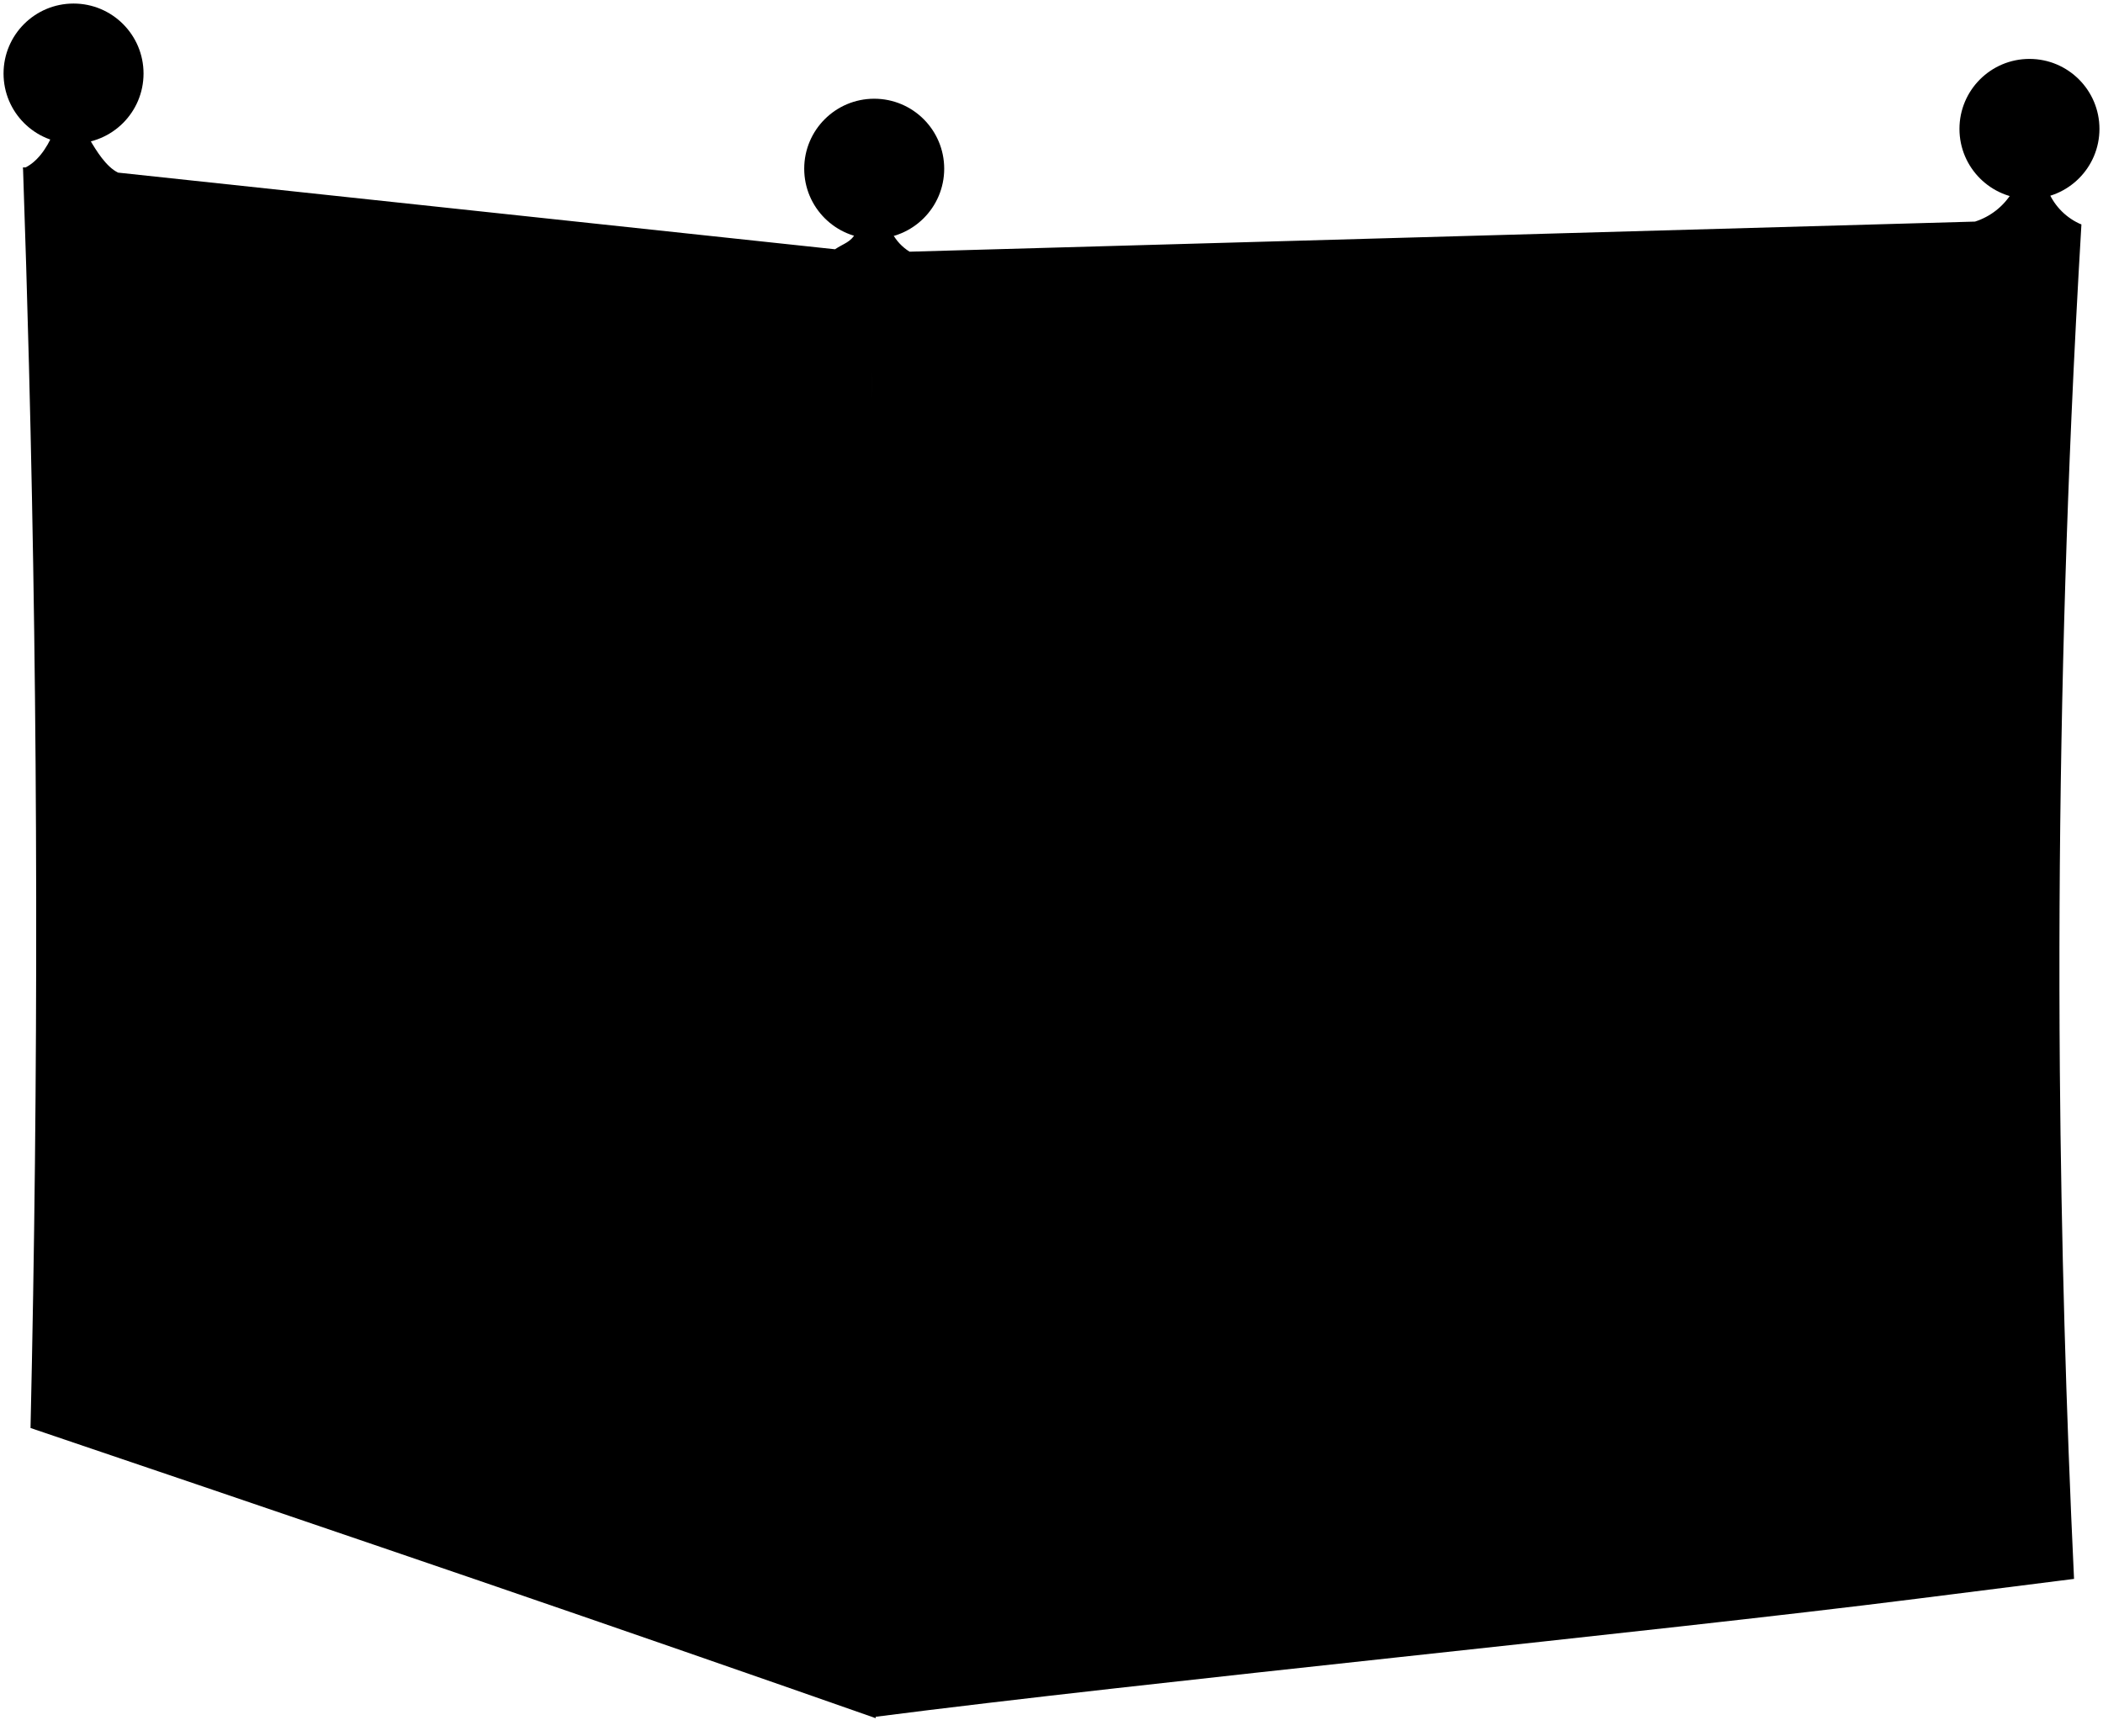
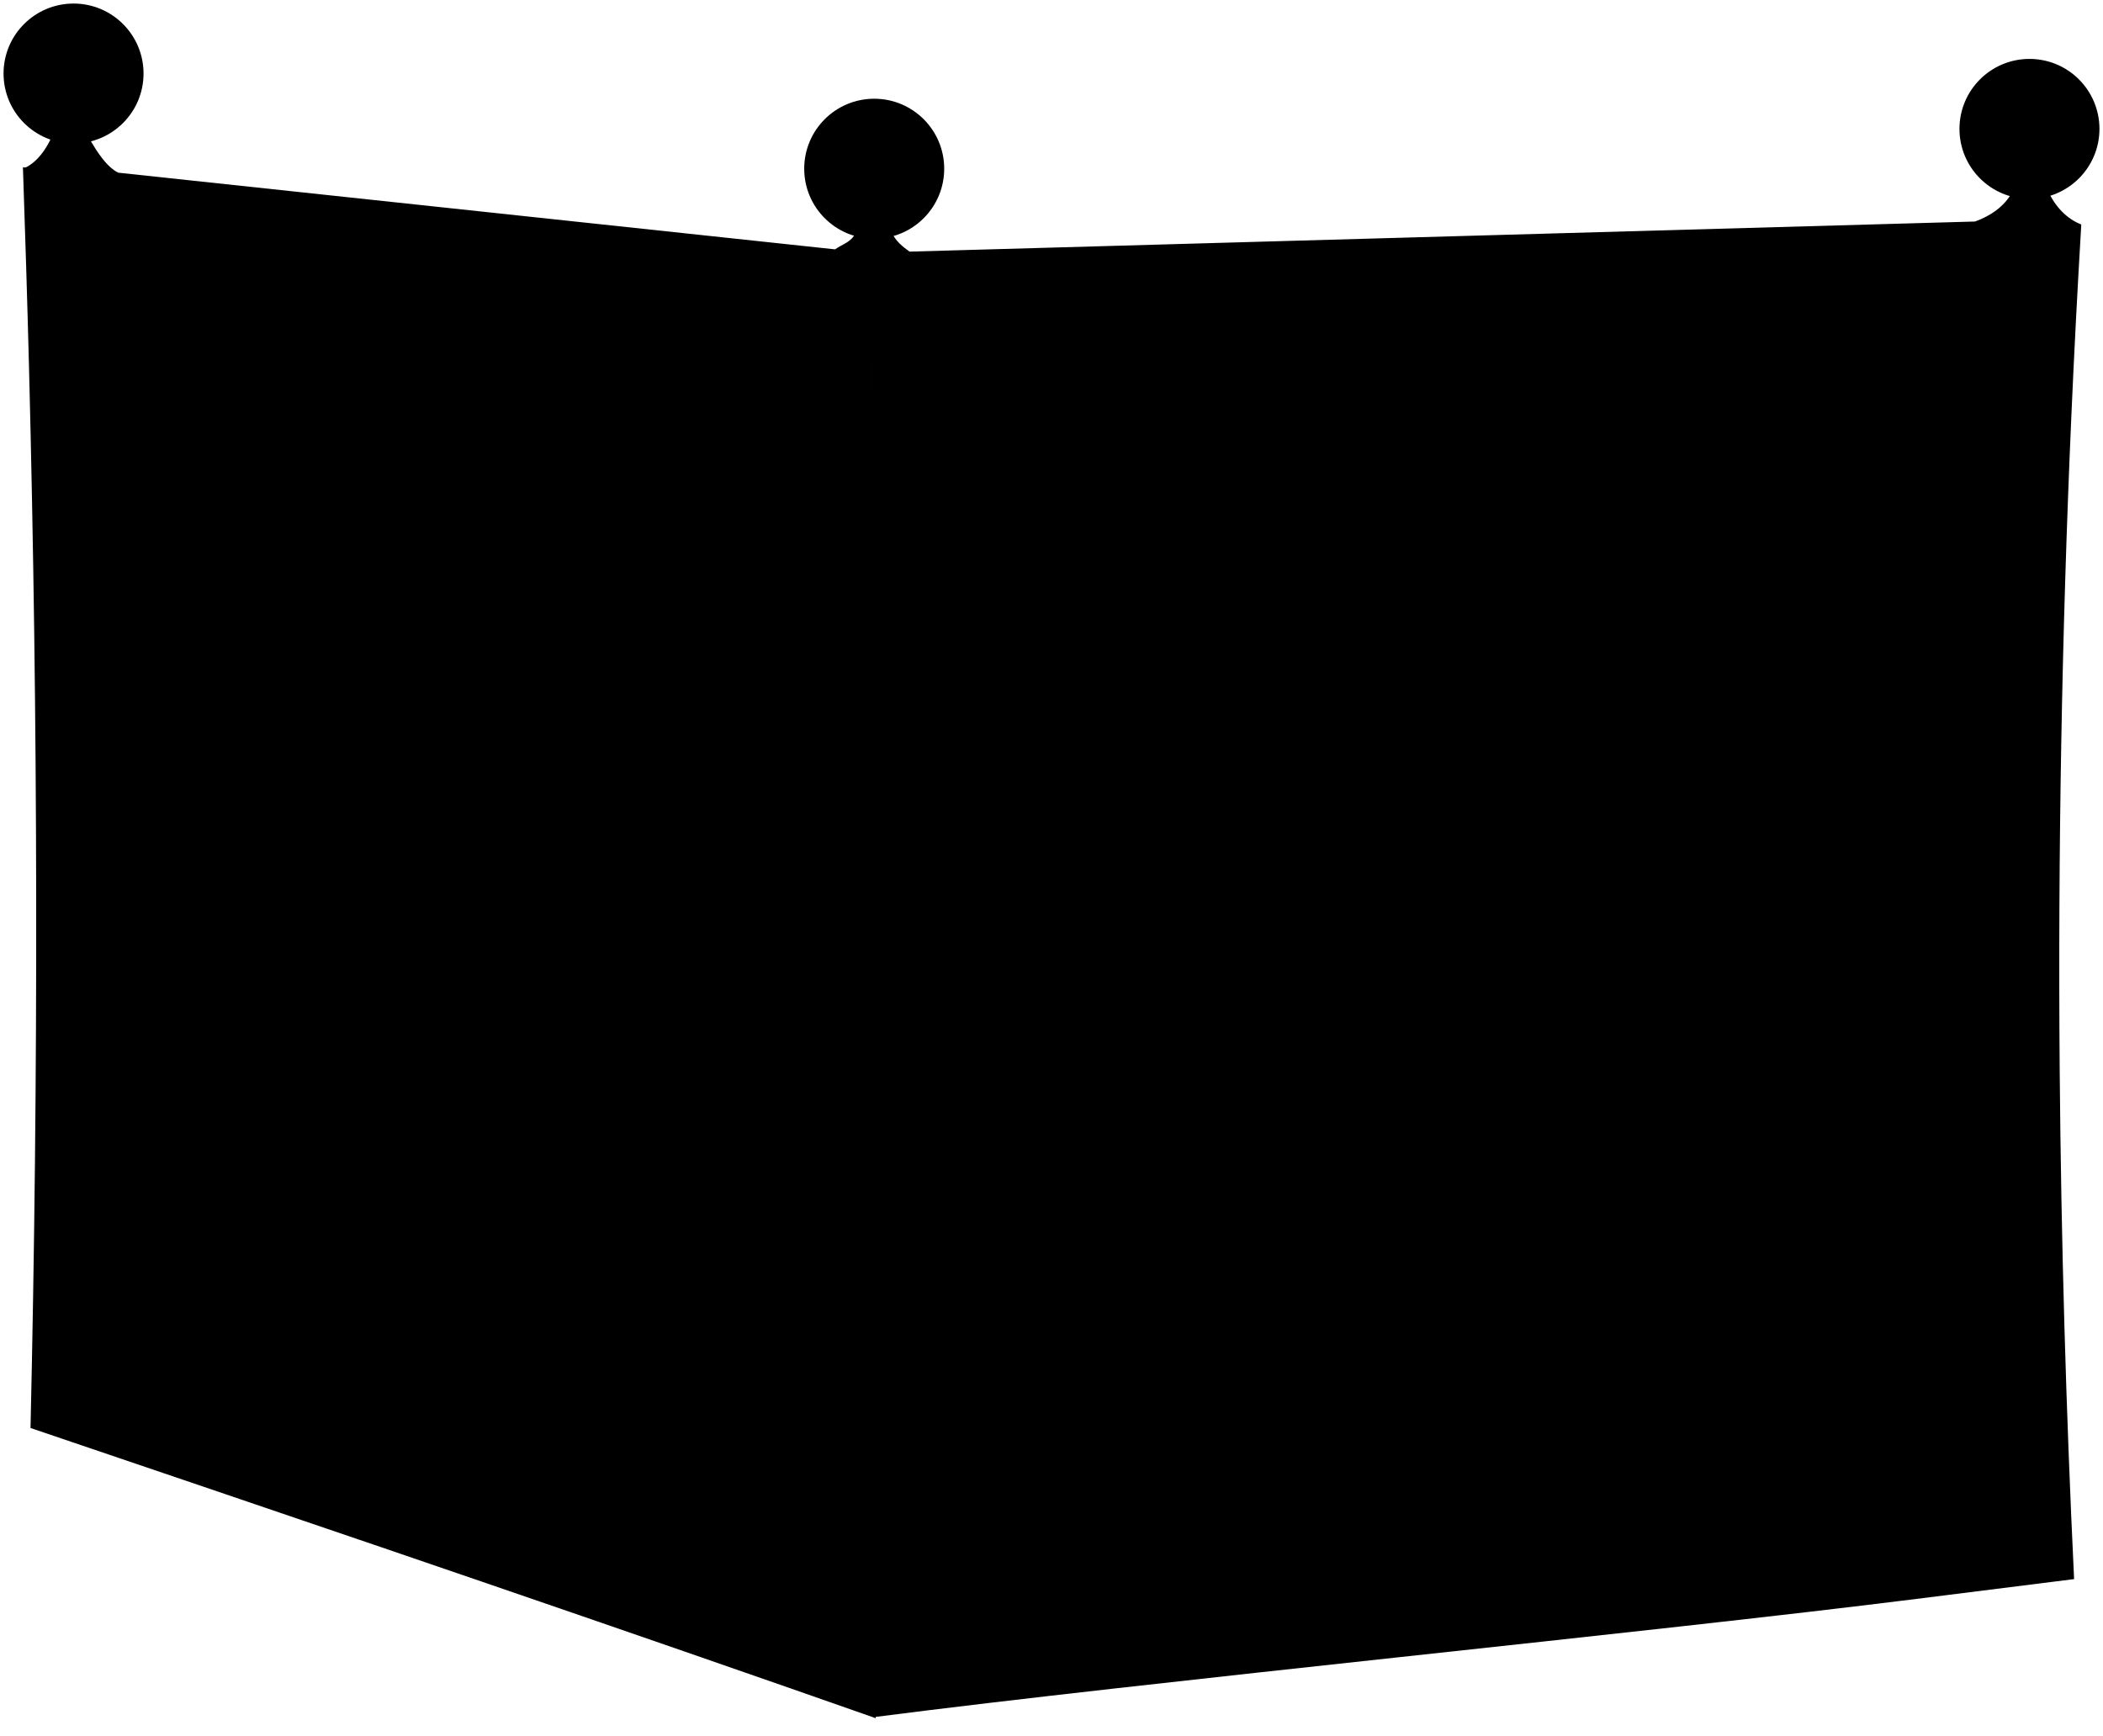
<svg viewBox="0 0 296.25 244.55">
-   <path class="oakDarkest" d="M130,234.09c42.31-5.31,115.67-12.43,156.23-17.42q-3.57-83.08.21-165.91c-40.72,2.61-114.27,6.1-156.81,8.51Q128.8,146.63,130,234.09Z" />
+   <path class="oakDarkest" d="m130.02,234.09c42.31-5.31,115.67-12.43,156.23-17.41-2.39-55.4-2.32-110.79.21-165.92-40.72,2.61-114.28,6.11-156.82,8.51-.56,58.24-.44,116.52.38,174.82Z" />
  <g class="oakMediumDark">
-     <path d="M293.21,31.63a8.76,8.76,0,0,1-4.62-4.56l-5.17.07a9.48,9.48,0,0,1-5.2,4.08L128.13,35.46a6.91,6.91,0,0,1-2.45-2.62h-5.15c-.68,1.31-1.68,1.45-2.9,2.28l-101-10.8c-1.69-.83-3.06-3.08-4-4.68l-5.17-.8c-.84,2-2.26,4.13-4.24,4.92C126.8,59.48,187,58.87,293.21,31.63Z" />
-     <path d="M287.82,214.48l-9.61-3.19v-.06c-36,4.34-104.6,10.74-142,15.32l.09,5.81C177,226.91,248.76,219.64,287.82,214.48Z" />
+     <path d="m293.21,31.63c-2.04-.75-3.72-2.58-4.61-4.56-1.72.02-3.45.04-5.17.06-1.12,2-3.05,3.3-5.21,4.08,0,0-150.08,4.25-150.09,4.24-.99-.7-1.96-1.5-2.46-2.61-1.72,0-3.43,0-5.15.01-.68,1.31-1.68,1.45-2.89,2.28,0,0-100.97-10.8-100.97-10.8-1.69-.83-3.06-3.08-4.01-4.68l-5.17-.8c-.84,2.01-2.26,4.14-4.25,4.92,123.56,35.71,183.77,35.09,289.97,7.85Z" />
+     <path d="m287.82,214.48c-3.2-1.06-6.4-2.13-9.61-3.19v-.05c-35.97,4.33-104.6,10.73-141.99,15.31.03,1.94.06,3.87.09,5.81,40.69-5.45,112.45-12.72,151.51-17.88Z" />
  </g>
  <g class="oakMedium">
-     <path d="M281.36,64.72l-3.26.14c-1.75,48.56-1.76,97.68.11,146.43l3.36,1.11C279.4,164,279.42,114.73,281.36,64.72Z" />
-     <path d="M123.38,242.08l-12.63-4.42q-28.93-10.09-57.21-19.73Q28.67,209.44,4.3,201.19c1.13-49.81,1.07-99.8-.22-149.7q-.36-14-.84-27.92Q26,26.36,49.2,29q28.39,3.16,57.49,6.09l16.25,1.6q-.07,15.33-.11,30.67-.17,54.51.09,109,.15,32.88.44,65.77Z" />
+     <path d="m281.36,64.72c-1.09.05-2.17.09-3.26.14-1.74,48.56-1.76,97.69.11,146.43,1.12.37,3.36,1.11,3.36,1.11-2.17-48.4-2.16-97.67-.22-147.68Z" />
+     <path d="m123.38,242.08c-4.22-1.48-8.43-2.95-12.63-4.42-19.29-6.73-38.36-13.29-57.21-19.73-16.58-5.66-33-11.23-49.24-16.74,1.13-49.81,1.07-99.8-.22-149.7-.24-9.31-.53-18.62-.85-27.92,15.17,1.86,30.49,3.65,45.97,5.38,18.93,2.12,38.09,4.14,57.49,6.09,5.4.54,10.82,1.08,16.25,1.61-.05,10.22-.09,20.44-.12,30.66-.1,36.34-.07,72.69.1,109.04.1,21.92.25,43.84.44,65.77,0-.02.01-.03.02-.04Z" />
  </g>
+   <path class="bulbWhite" d="m9.98,55.27c8.42,1.34,16.89,2.66,25.41,3.98.77,46.76.81,93.52.11,140.21-8.45-2.78-16.86-5.54-25.23-8.29.1-5.13.18-10.27.26-15.4.57-40.11.38-80.32-.55-120.49Z" />
  <g class="oakLight">
-     <path d="M73,170.8l2.8.8q0,20.9-.17,41.79a3,3,0,0,1-2.82,0" />
-     <path d="M113.06,69.43l3,.43q0,22.33,0,44.69a3.33,3.33,0,0,1-3-.8" />
-     <path d="M73,105.27c.74.55,1.86,1.64,2.8.86.15-.12-.16-33.89-.22-42.06l-2.82-.41" />
-     <path d="M73.12,158.45a2.81,2.81,0,0,0,2.73.46q0-20.57,0-41.13l-2.8-.63" />
-     <path d="M113.19,169.43a3.22,3.22,0,0,0,3,.35q-.07-21.54-.1-43.06l-3-.66" />
-     <path d="M113.35,226.9a3.22,3.22,0,0,0,3.1-.1q-.14-21.83-.21-43.64l-3-.87" />
-     <path d="M33.39,60.16l2.85-1.89q1,57.62.48,115.2-.11,13.35-.3,26.72a3.05,3.05,0,0,1-2.89.1Q34.55,130.3,33.39,60.16Z" />
+     <path d="m73.03,170.8c.93.27,1.87.53,2.8.8-.03,13.93-.09,27.86-.17,41.79-.89.56-1.9.32-2.82-.05" />
+     <path d="m113.06,69.43c1.01.14,2.02.28,3.03.43-.02,14.9-.02,29.79-.01,44.69-1.01.38-2.05-.14-2.99-.79" />
+     <path d="m72.99,105.27c.74.55,1.86,1.64,2.8.86.14-.12-.17-33.89-.22-42.06-.94-.14-1.88-.27-2.82-.41" />
+     <path d="m73.12,158.45c.87.53,1.84.91,2.74.46.01-13.71,0-27.42-.03-41.13-.93-.21-1.87-.42-2.8-.62" />
+     <path d="m113.19,169.43c.97.5,2.02.85,3,.34-.05-14.35-.08-28.7-.1-43.05-1-.22-2.01-.45-3.01-.67" />
+     <path d="m113.35,226.9c1.02.4,2.13.57,3.1-.09-.08-14.55-.15-29.09-.21-43.64-1.01-.29-2.02-.58-3.03-.87" />
+     <path d="m26.39,62.16c.95-.63,1.9-1.26,2.85-1.89.63,38.4.8,76.83.48,115.19-.07,8.91-.18,17.82-.3,26.72-.91.62-1.94.45-2.89.1.68-46.66.64-93.4-.14-140.12Z" />
  </g>
  <g class="oakLighter">
-     <path d="M72.77,66.08l2.8-2q-16.24-2.37-32.28-4.8l-3.22,1.83" />
-     <path d="M113.08,71.92l3-2.11c-11.2-1.57-22.32-3.11-33.37-4.7l-3.25,1.82" />
-     <path d="M73.1,120.11l2.73-2.38c-10.9-2.42-21.73-4.8-32.48-7.22l-2.9,2.13" />
-     <path d="M113.11,129.06l3-2.28c-11.24-2.49-22.4-5-33.48-7.49l-2.89,2.09" />
-     <path d="M73,174.18l2.8-2.57-32.52-9.26-2.91,2.52" />
-     <path d="M113.18,185.79l3.06-2.64q-16.9-4.87-33.58-9.61l-3,2.52" />
-     <path d="M33.39,60.16l2.85-1.89s0,.43,0-.05Q23.58,56.3,11.06,54.35L8,56.1Q20.61,58.16,33.39,60.16Z" />
+     <path d="m72.77,66.08c.93-.66,1.86-1.33,2.8-2-10.83-1.58-21.59-3.19-32.27-4.8-1.07.61-2.15,1.22-3.22,1.82" />
+     <path d="m113.08,71.92c1-.7,2.01-1.4,3.01-2.1-11.2-1.57-22.32-3.11-33.37-4.71-1.08.61-2.17,1.22-3.25,1.83" />
+     <path d="m73.1,120.11c.91-.79,1.82-1.58,2.73-2.38-10.9-2.43-21.72-4.81-32.47-7.22-.97.71-1.94,1.42-2.9,2.13" />
+     <path d="m113.11,129.06c.99-.76,1.99-1.52,2.98-2.28-11.24-2.5-22.4-5.03-33.48-7.5-.96.7-1.93,1.39-2.89,2.09" />
+     <path d="m73.03,174.18c.93-.86,1.87-1.71,2.8-2.57-10.91-3.11-21.75-6.2-32.52-9.26-.97.84-1.94,1.68-2.91,2.51" />
+     <path d="m113.18,185.79c1.02-.88,2.04-1.76,3.06-2.64-11.27-3.24-22.46-6.43-33.58-9.6-.99.84-1.97,1.68-2.96,2.52" />
+     <path d="m26.39,62.16c.95-.63,1.9-1.26,2.85-1.89,0,0,0,.43,0-.05l-18.18-5.88c-1.03.59-2.06,1.17-3.08,1.76l18.41,6.06Z" />
  </g>
  <g class="oakLightest">
-     <path d="M113.06,72.06q-16.92-2.41-33.59-4.87.12,19.82.18,39.65l33.42,7.09Q113,93,113.06,72.06Z" />
-     <path d="M40.4,165,73,174.31q-.06,19.58-.19,39.14Q56.32,208,40,202.6,40.27,183.79,40.4,165Z" />
-     <path d="M73,120.18q0,19.24,0,38.5l-32.51-8.81-.07,0q.06-18.51,0-37Q56.63,116.49,73,120.18Z" />
-     <path d="M39.94,61.25q16.29,2.51,32.83,5,.15,19.6.22,39.22-16.42-3.51-32.63-7Q40.21,79.84,39.94,61.25Z" />
-     <path d="M79.69,176.22q16.65,4.78,33.53,9.68.07,20.57.17,41.12-17-5.75-33.84-11.34Q79.66,196,79.69,176.22Z" />
-     <path d="M113.17,169.6q-16.85-4.6-33.46-9.11,0-19.41,0-38.82l33.39,7.51Q113.11,149.39,113.17,169.6Z" />
-     <path d="M8,56.27q12.63,2,25.41,4,1.15,70.14.11,140.21l-25.22-8.3q.13-7.69.25-15.39Q9.39,116.59,8,56.27Z" />
+     <path d="m113.06,72.06c-11.28-1.62-22.48-3.24-33.59-4.88.08,13.22.14,26.43.18,39.65,11.06,2.35,22.2,4.72,33.42,7.09-.01-13.95-.01-27.91,0-41.86Z" />
+     <path d="m40.4,164.97c10.8,3.09,21.67,6.2,32.62,9.34-.04,13.05-.1,26.1-.19,39.14-11.01-3.66-21.95-7.27-32.81-10.85.17-12.54.3-25.08.38-37.64Z" />
+     <path d="m73.04,120.18c.03,12.84.03,25.67.02,38.51-10.91-2.96-21.75-5.89-32.51-8.81,0,0-.03,0-.07-.02.03-12.35.02-24.69-.03-37.04,10.79,2.45,21.65,4.9,32.59,7.37Z" />
+     <path d="m39.94,61.25c10.87,1.66,21.81,3.31,32.83,4.94.1,13.07.17,26.15.22,39.22-10.95-2.34-21.83-4.67-32.63-7-.09-12.39-.24-24.77-.42-37.16Z" />
+     <path d="m79.69,176.22c11.1,3.19,22.28,6.41,33.53,9.68.05,13.71.1,27.41.17,41.12-11.36-3.83-22.64-7.61-33.84-11.34.06-13.15.11-26.31.14-39.46Z" />
+     <path d="m113.17,169.6c-11.23-3.07-22.38-6.1-33.46-9.11.01-12.94,0-25.88-.02-38.82,11.05,2.49,22.19,4.98,33.4,7.5.02,13.48.05,26.95.09,40.43Z" />
+     <path d="m7.98,56.27l18.41,5.98c.77,46.76.81,93.52.11,140.21l-18.23-10.29c.1-5.13.18-10.27.26-15.4.57-40.11.38-80.32-.55-120.49Z" />
  </g>
  <g class="oakDark">
-     <path d="M123.16,242q-.42-32.9-.6-65.78-.28-54.54.12-109,.1-15.33.28-30.65v0c40.27-1,111.77-3,150.38-4.28l19.87-.67q-.81,13.61-1.41,27.23-2,45.84-1.63,91.94.3,35.8,2,71.66L270,225.25C232.5,230,162.17,236.87,123.16,241.9ZM135.79,70.51c-.8,56.87-.12,110.94.46,158,44.6-5.17,94.91-10,145.32-16.15-2.17-48.41-2.15-97.67-.21-147.68C231,66.89,182.29,68.84,135.79,70.51Z" />
-     <path d="M56.44,86.41c.78.27,1.77-1.76,1.76-3.35s-1-3.66-1.82-3.47C55.38,79.82,55.52,86.1,56.44,86.41Z" />
-     <path d="M56.64,138.86c.79.26,1.78-1.74,1.78-3.34s-1-3.67-1.78-3.49C55.68,132.26,55.69,138.54,56.64,138.86Z" />
-     <path d="M30.31,132.37c.79.26,1.75-1.73,1.75-3.32s-.94-3.62-1.75-3.47C29.31,125.77,29.4,132.07,30.31,132.37Z" />
-     <path d="M56.42,191.75c.8.28,1.81-1.7,1.82-3.31s-1-3.68-1.76-3.51C55.52,185.15,55.45,191.42,56.42,191.75Z" />
-     <path d="M96,93.76c.81.27,1.83-1.78,1.83-3.4s-1-3.68-1.84-3.5C94.94,87.1,95,93.44,96,93.76Z" />
-     <path d="M96.07,148.67c.8.27,1.82-1.74,1.82-3.36s-1-3.72-1.83-3.53C95.07,142,95.09,148.35,96.07,148.67Z" />
-     <path d="M96.09,204.18c.82.29,1.85-1.7,1.85-3.33s-1-3.73-1.85-3.56C95.1,197.49,95.11,203.84,96.09,204.18Z" />
+     <path d="m123.16,242.02c-.28-21.93-.48-43.86-.6-65.78-.19-36.36-.15-72.72.11-109.05.08-10.22.17-20.43.28-30.65,0,.02,0,.03,0,.05,40.27-1,111.77-3,150.38-4.28,6.64-.22,13.26-.45,19.86-.67-.54,9.07-1.01,18.15-1.41,27.24-1.34,30.56-1.88,61.25-1.63,91.94.2,23.87.88,47.78,2.03,71.66-7.38.93-14.78,1.86-22.21,2.79-37.5,4.72-107.82,11.62-146.83,16.65,0,.05,0,.07,0,.12Zm12.63-171.51c-.81,56.87-.12,110.94.45,158.04,44.6-5.17,94.91-9.97,145.32-16.16-2.17-48.4-2.16-97.67-.22-147.68-50.39,2.17-99.07,4.13-145.56,5.79Z" />
+     <path d="m56.44,86.41c.78.27,1.77-1.76,1.76-3.36-.01-1.62-1.01-3.65-1.82-3.47-1,.23-.86,6.51.06,6.83Z" />
+     <path d="m56.64,138.86c.79.27,1.78-1.74,1.78-3.34,0-1.61-.99-3.67-1.78-3.49-.96.22-.95,6.5,0,6.82Z" />
+     <path d="m23.31,134.37c.83,0,1.41-1.74,1.41-3.32,0-1.6-.59-3.47-1.42-3.47-1.04,0-.89,6.79,0,6.79Z" />
+     <path d="m56.42,191.75c.8.27,1.8-1.7,1.82-3.31.01-1.61-.97-3.68-1.77-3.51-.95.21-1.02,6.48-.05,6.82Z" />
+     <path d="m95.97,93.76c.8.27,1.83-1.77,1.82-3.39,0-1.63-1.02-3.69-1.84-3.5-1.01.23-.94,6.58.02,6.89Z" />
+     <path d="m96.07,148.67c.81.27,1.82-1.75,1.82-3.36,0-1.63-1.02-3.71-1.83-3.53-.99.22-.97,6.57,0,6.89Z" />
+     <path d="m96.09,204.18c.81.28,1.84-1.7,1.84-3.33,0-1.64-1.02-3.73-1.84-3.56-.99.2-.99,6.55,0,6.89Z" />
  </g>
  <g class="oakMediumLight">
-     <path d="M52.23,83.11c.05,2.12,1.19,4.34,2.45,4.4s2.1-2.47,2-4.45-.94-4.55-2.25-4.41S52.18,81,52.23,83.11Z" />
-     <path d="M52.47,135.52c0,2.1,1.16,4.35,2.41,4.42S57,137.51,57,135.51s-.9-4.56-2.21-4.43S52.44,133.41,52.47,135.52Z" />
-     <path d="M26.19,129.05c0,2.1,1.14,4.34,2.38,4.41s2.07-2.44,2-4.42-.89-4.53-2.18-4.4S26.16,127,26.19,129.05Z" />
-     <path d="M52.25,188.38c0,2.1,1.14,4.37,2.39,4.45s2.15-2.39,2.13-4.41-.88-4.57-2.19-4.45S52.24,186.25,52.25,188.38Z" />
-     <path d="M91.7,90.43c0,2.13,1.2,4.33,2.49,4.44s2.15-2.58,2.12-4.5-.94-4.6-2.28-4.45S91.66,88.29,91.7,90.43Z" />
-     <path d="M91.8,145.29c0,2.13,1.19,4.35,2.48,4.48s2.15-2.55,2.12-4.47-.92-4.61-2.26-4.48S91.77,143.15,91.8,145.29Z" />
-     <path d="M91.81,200.74c0,2.14,1.2,4.37,2.49,4.52s2.17-2.49,2.14-4.43-.93-4.63-2.27-4.52S91.78,198.59,91.81,200.74Z" />
+     <path d="m52.23,83.11c.05,2.12,1.2,4.34,2.45,4.4,1.32.06,2.1-2.47,2.05-4.46-.05-1.92-.94-4.54-2.25-4.4-1.25.13-2.3,2.35-2.25,4.46Z" />
+     <path d="m52.47,135.52c.03,2.11,1.16,4.36,2.41,4.43,1.32.08,2.11-2.44,2.08-4.43-.03-1.9-.9-4.56-2.21-4.43-1.25.12-2.31,2.32-2.28,4.43Z" />
+     <path d="m18.85,131.05c.03,2.09,1.51,4.4,2.71,4.4,1.3,0,1.73-2.43,1.7-4.41-.03-1.89-.54-4.4-1.84-4.4s-2.61,2.32-2.58,4.41Z" />
+     <path d="m52.25,188.38c.01,2.11,1.14,4.37,2.39,4.45,1.32.09,2.14-2.39,2.13-4.4-.01-1.9-.88-4.57-2.19-4.45-1.25.11-2.34,2.28-2.33,4.4Z" />
+     <path d="m91.7,90.43c.04,2.14,1.2,4.33,2.49,4.44,1.35.11,2.16-2.58,2.13-4.51-.03-1.93-.94-4.59-2.28-4.44-1.28.14-2.37,2.37-2.33,4.51Z" />
+     <path d="m91.8,145.29c.03,2.13,1.19,4.35,2.48,4.48,1.35.13,2.16-2.55,2.13-4.47-.03-1.92-.93-4.61-2.27-4.48-1.28.12-2.37,2.34-2.34,4.47Z" />
+     <path d="m91.81,200.74c.03,2.15,1.21,4.37,2.49,4.52,1.35.16,2.18-2.49,2.15-4.43-.03-1.93-.94-4.62-2.28-4.52-1.28.1-2.39,2.28-2.36,4.43Z" />
    <circle cx="10.36" cy="10.36" r="9.86" />
    <circle cx="123.15" cy="23.77" r="9.86" />
    <circle cx="285.89" cy="18.16" r="9.86" />
  </g>
</svg>
